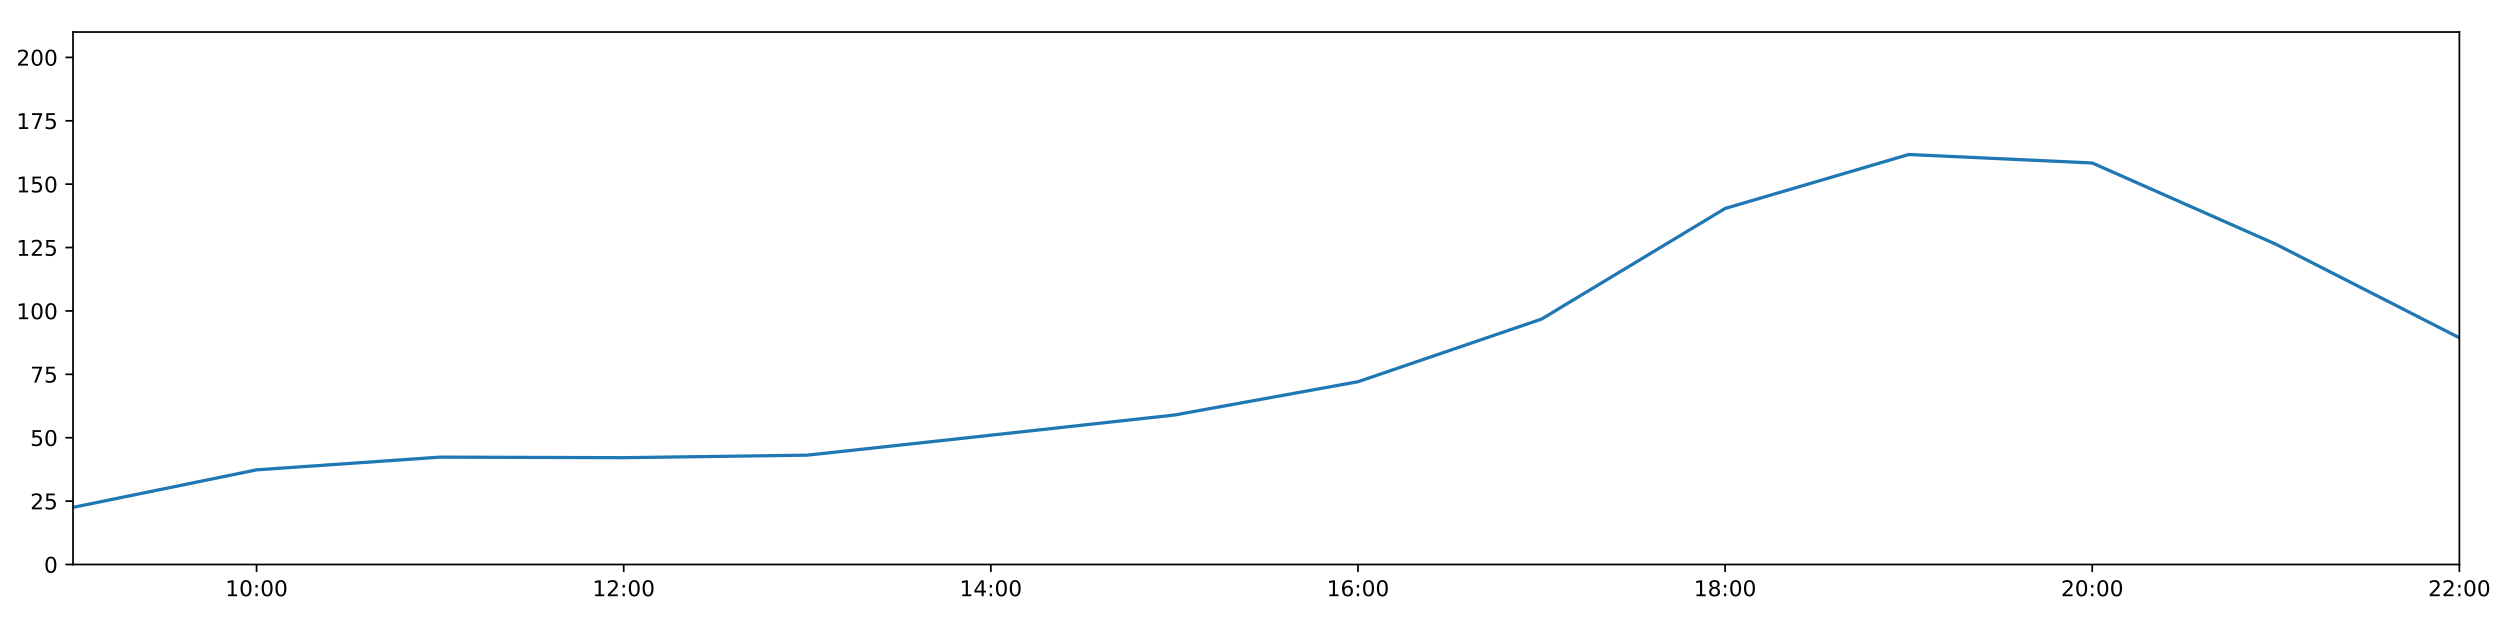
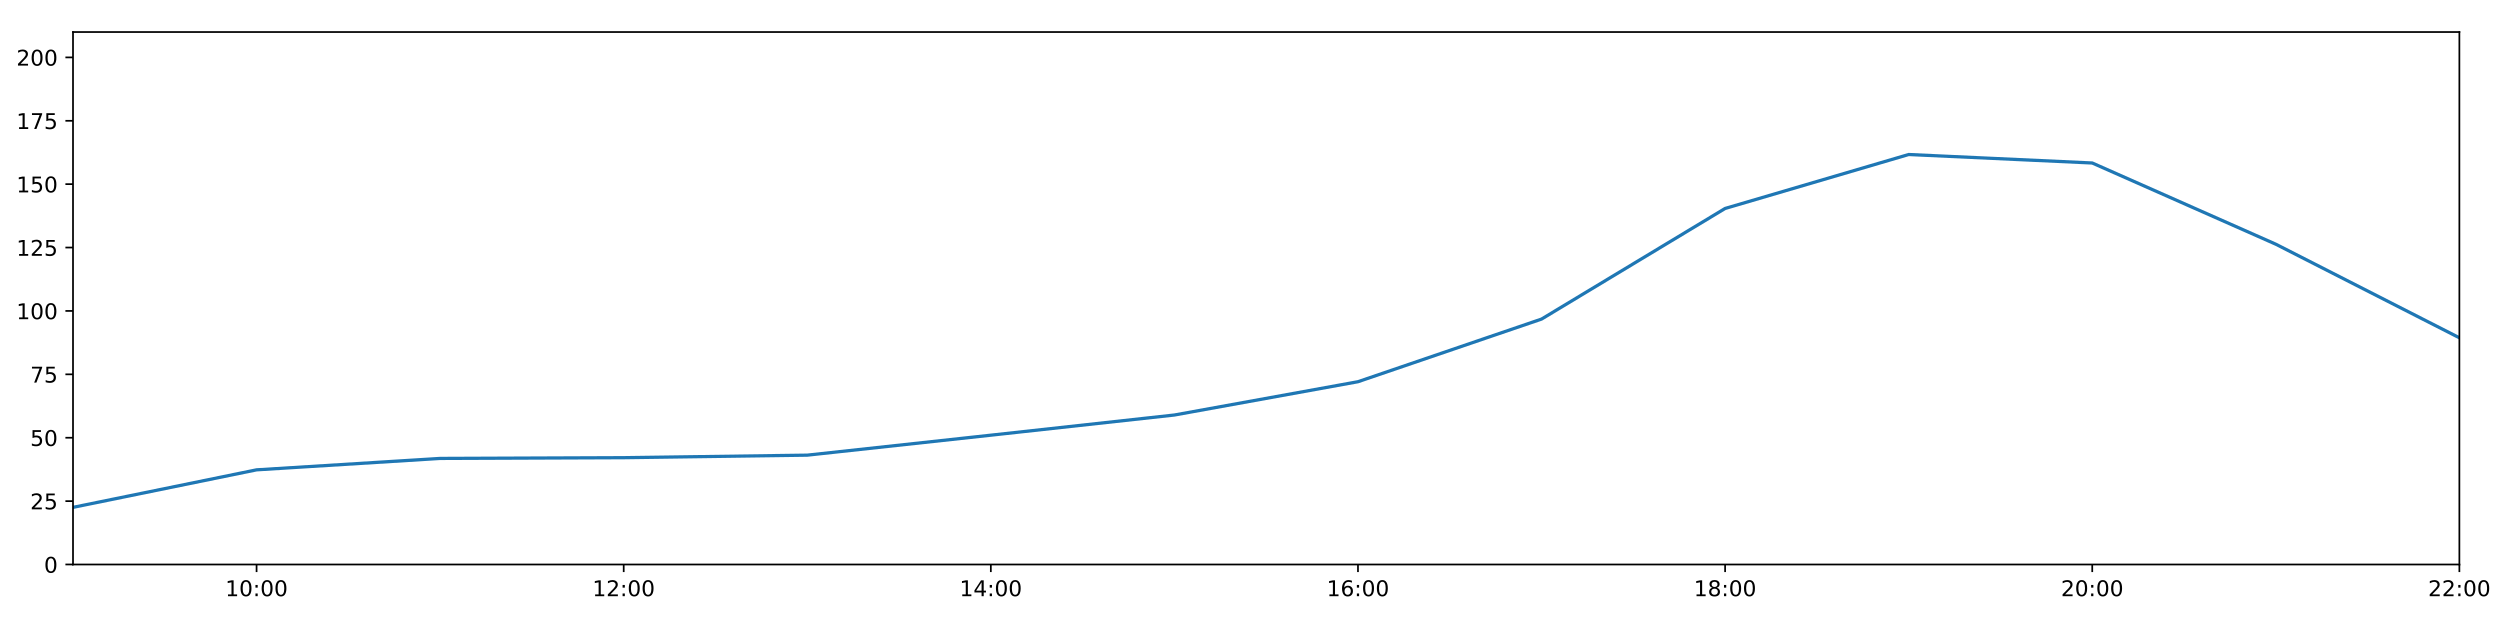
<svg xmlns="http://www.w3.org/2000/svg" xmlns:xlink="http://www.w3.org/1999/xlink" height="288pt" version="1.1" viewBox="0 0 1152 288" width="1152pt">
  <defs>
    <style type="text/css">
*{stroke-linecap:butt;stroke-linejoin:round;}
  </style>
  </defs>
  <g id="figure_1">
    <g id="patch_1">
      <path d="M 0 288  L 1152 288  L 1152 0  L 0 0  z " style="fill:#ffffff;" />
    </g>
    <g id="axes_1">
      <g id="patch_2">
        <path d="M 33.64 260.12  L 1133.28 260.12  L 1133.28 14.76  L 33.64 14.76  z " style="fill:#ffffff;" />
      </g>
      <g id="matplotlib.axis_1">
        <g id="xtick_1">
          <g id="line2d_1">
            <defs>
-               <path d="M 0 0  L 0 3.5  " id="m7cc5e2027b" style="stroke:#000000;stroke-width:0.8;" />
-             </defs>
-             <g>
-               <use style="stroke:#000000;stroke-width:0.8;" x="118.228" xlink:href="#m7cc5e2027b" y="260.12" />
+               <path d="M 0 0  L 0 3.5  " id="madf4e3a79b" style="stroke:#000000;stroke-width:0.8;" />
+             </defs>
+             <g>
+               <use style="stroke:#000000;stroke-width:0.8;" x="118.228" xlink:href="#madf4e3a79b" y="260.12" />
            </g>
          </g>
          <g id="text_1">
            <defs>
              <path d="M 12.406 8.297  L 28.516 8.297  L 28.516 63.922  L 10.984 60.406  L 10.984 69.391  L 28.422 72.906  L 38.281 72.906  L 38.281 8.297  L 54.391 8.297  L 54.391 0  L 12.406 0  z " id="DejaVuSans-49" />
              <path d="M 31.781 66.406  Q 24.172 66.406 20.328 58.906  Q 16.5 51.422 16.5 36.375  Q 16.5 21.391 20.328 13.891  Q 24.172 6.391 31.781 6.391  Q 39.453 6.391 43.281 13.891  Q 47.125 21.391 47.125 36.375  Q 47.125 51.422 43.281 58.906  Q 39.453 66.406 31.781 66.406  z M 31.781 74.219  Q 44.047 74.219 50.516 64.516  Q 56.984 54.828 56.984 36.375  Q 56.984 17.969 50.516 8.266  Q 44.047 -1.422 31.781 -1.422  Q 19.531 -1.422 13.062 8.266  Q 6.594 17.969 6.594 36.375  Q 6.594 54.828 13.062 64.516  Q 19.531 74.219 31.781 74.219  z " id="DejaVuSans-48" />
              <path d="M 11.719 12.406  L 22.016 12.406  L 22.016 0  L 11.719 0  z M 11.719 51.703  L 22.016 51.703  L 22.016 39.312  L 11.719 39.312  z " id="DejaVuSans-58" />
            </defs>
            <g transform="translate(103.8183 274.7184)scale(0.1 -0.1)">
              <use xlink:href="#DejaVuSans-49" />
              <use x="63.623" xlink:href="#DejaVuSans-48" />
              <use x="127.246" xlink:href="#DejaVuSans-58" />
              <use x="160.938" xlink:href="#DejaVuSans-48" />
              <use x="224.561" xlink:href="#DejaVuSans-48" />
            </g>
          </g>
        </g>
        <g id="xtick_2">
          <g id="line2d_2">
            <g>
-               <use style="stroke:#000000;stroke-width:0.8;" x="287.403" xlink:href="#m7cc5e2027b" y="260.12" />
+               <use style="stroke:#000000;stroke-width:0.8;" x="287.403" xlink:href="#madf4e3a79b" y="260.12" />
            </g>
          </g>
          <g id="text_2">
            <defs>
              <path d="M 19.188 8.297  L 53.609 8.297  L 53.609 0  L 7.328 0  L 7.328 8.297  Q 12.938 14.109 22.625 23.891  Q 32.328 33.688 34.812 36.531  Q 39.547 41.844 41.422 45.531  Q 43.312 49.219 43.312 52.781  Q 43.312 58.594 39.234 62.25  Q 35.156 65.922 28.609 65.922  Q 23.969 65.922 18.812 64.312  Q 13.672 62.703 7.812 59.422  L 7.812 69.391  Q 13.766 71.781 18.938 73  Q 24.125 74.219 28.422 74.219  Q 39.75 74.219 46.484 68.547  Q 53.219 62.891 53.219 53.422  Q 53.219 48.922 51.531 44.891  Q 49.859 40.875 45.406 35.406  Q 44.188 33.984 37.641 27.219  Q 31.109 20.453 19.188 8.297  z " id="DejaVuSans-50" />
            </defs>
            <g transform="translate(272.9937 274.7184)scale(0.1 -0.1)">
              <use xlink:href="#DejaVuSans-49" />
              <use x="63.623" xlink:href="#DejaVuSans-50" />
              <use x="127.246" xlink:href="#DejaVuSans-58" />
              <use x="160.938" xlink:href="#DejaVuSans-48" />
              <use x="224.561" xlink:href="#DejaVuSans-48" />
            </g>
          </g>
        </g>
        <g id="xtick_3">
          <g id="line2d_3">
            <g>
-               <use style="stroke:#000000;stroke-width:0.8;" x="456.578" xlink:href="#m7cc5e2027b" y="260.12" />
+               <use style="stroke:#000000;stroke-width:0.8;" x="456.578" xlink:href="#madf4e3a79b" y="260.12" />
            </g>
          </g>
          <g id="text_3">
            <defs>
              <path d="M 37.797 64.312  L 12.891 25.391  L 37.797 25.391  z M 35.203 72.906  L 47.609 72.906  L 47.609 25.391  L 58.016 25.391  L 58.016 17.188  L 47.609 17.188  L 47.609 0  L 37.797 0  L 37.797 17.188  L 4.891 17.188  L 4.891 26.703  z " id="DejaVuSans-52" />
            </defs>
            <g transform="translate(442.1691 274.7184)scale(0.1 -0.1)">
              <use xlink:href="#DejaVuSans-49" />
              <use x="63.623" xlink:href="#DejaVuSans-52" />
              <use x="127.246" xlink:href="#DejaVuSans-58" />
              <use x="160.938" xlink:href="#DejaVuSans-48" />
              <use x="224.561" xlink:href="#DejaVuSans-48" />
            </g>
          </g>
        </g>
        <g id="xtick_4">
          <g id="line2d_4">
            <g>
-               <use style="stroke:#000000;stroke-width:0.8;" x="625.754" xlink:href="#m7cc5e2027b" y="260.12" />
+               <use style="stroke:#000000;stroke-width:0.8;" x="625.754" xlink:href="#madf4e3a79b" y="260.12" />
            </g>
          </g>
          <g id="text_4">
            <defs>
              <path d="M 33.016 40.375  Q 26.375 40.375 22.484 35.828  Q 18.609 31.297 18.609 23.391  Q 18.609 15.531 22.484 10.953  Q 26.375 6.391 33.016 6.391  Q 39.656 6.391 43.531 10.953  Q 47.406 15.531 47.406 23.391  Q 47.406 31.297 43.531 35.828  Q 39.656 40.375 33.016 40.375  z M 52.594 71.297  L 52.594 62.312  Q 48.875 64.062 45.094 64.984  Q 41.312 65.922 37.594 65.922  Q 27.828 65.922 22.672 59.328  Q 17.531 52.734 16.797 39.406  Q 19.672 43.656 24.016 45.922  Q 28.375 48.188 33.594 48.188  Q 44.578 48.188 50.953 41.516  Q 57.328 34.859 57.328 23.391  Q 57.328 12.156 50.688 5.359  Q 44.047 -1.422 33.016 -1.422  Q 20.359 -1.422 13.672 8.266  Q 6.984 17.969 6.984 36.375  Q 6.984 53.656 15.188 63.938  Q 23.391 74.219 37.203 74.219  Q 40.922 74.219 44.703 73.484  Q 48.484 72.75 52.594 71.297  z " id="DejaVuSans-54" />
            </defs>
            <g transform="translate(611.3445 274.7184)scale(0.1 -0.1)">
              <use xlink:href="#DejaVuSans-49" />
              <use x="63.623" xlink:href="#DejaVuSans-54" />
              <use x="127.246" xlink:href="#DejaVuSans-58" />
              <use x="160.938" xlink:href="#DejaVuSans-48" />
              <use x="224.561" xlink:href="#DejaVuSans-48" />
            </g>
          </g>
        </g>
        <g id="xtick_5">
          <g id="line2d_5">
            <g>
-               <use style="stroke:#000000;stroke-width:0.8;" x="794.929" xlink:href="#m7cc5e2027b" y="260.12" />
+               <use style="stroke:#000000;stroke-width:0.8;" x="794.929" xlink:href="#madf4e3a79b" y="260.12" />
            </g>
          </g>
          <g id="text_5">
            <defs>
              <path d="M 31.781 34.625  Q 24.75 34.625 20.719 30.859  Q 16.703 27.094 16.703 20.516  Q 16.703 13.922 20.719 10.156  Q 24.75 6.391 31.781 6.391  Q 38.812 6.391 42.859 10.172  Q 46.922 13.969 46.922 20.516  Q 46.922 27.094 42.891 30.859  Q 38.875 34.625 31.781 34.625  z M 21.922 38.812  Q 15.578 40.375 12.031 44.719  Q 8.5 49.078 8.5 55.328  Q 8.5 64.062 14.719 69.141  Q 20.953 74.219 31.781 74.219  Q 42.672 74.219 48.875 69.141  Q 55.078 64.062 55.078 55.328  Q 55.078 49.078 51.531 44.719  Q 48 40.375 41.703 38.812  Q 48.828 37.156 52.797 32.312  Q 56.781 27.484 56.781 20.516  Q 56.781 9.906 50.312 4.234  Q 43.844 -1.422 31.781 -1.422  Q 19.734 -1.422 13.25 4.234  Q 6.781 9.906 6.781 20.516  Q 6.781 27.484 10.781 32.312  Q 14.797 37.156 21.922 38.812  z M 18.312 54.391  Q 18.312 48.734 21.844 45.562  Q 25.391 42.391 31.781 42.391  Q 38.141 42.391 41.719 45.562  Q 45.312 48.734 45.312 54.391  Q 45.312 60.062 41.719 63.234  Q 38.141 66.406 31.781 66.406  Q 25.391 66.406 21.844 63.234  Q 18.312 60.062 18.312 54.391  z " id="DejaVuSans-56" />
            </defs>
            <g transform="translate(780.5199 274.7184)scale(0.1 -0.1)">
              <use xlink:href="#DejaVuSans-49" />
              <use x="63.623" xlink:href="#DejaVuSans-56" />
              <use x="127.246" xlink:href="#DejaVuSans-58" />
              <use x="160.938" xlink:href="#DejaVuSans-48" />
              <use x="224.561" xlink:href="#DejaVuSans-48" />
            </g>
          </g>
        </g>
        <g id="xtick_6">
          <g id="line2d_6">
            <g>
-               <use style="stroke:#000000;stroke-width:0.8;" x="964.105" xlink:href="#m7cc5e2027b" y="260.12" />
+               <use style="stroke:#000000;stroke-width:0.8;" x="964.105" xlink:href="#madf4e3a79b" y="260.12" />
            </g>
          </g>
          <g id="text_6">
            <g transform="translate(949.6952 274.7184)scale(0.1 -0.1)">
              <use xlink:href="#DejaVuSans-50" />
              <use x="63.623" xlink:href="#DejaVuSans-48" />
              <use x="127.246" xlink:href="#DejaVuSans-58" />
              <use x="160.938" xlink:href="#DejaVuSans-48" />
              <use x="224.561" xlink:href="#DejaVuSans-48" />
            </g>
          </g>
        </g>
        <g id="xtick_7">
          <g id="line2d_7">
            <g>
-               <use style="stroke:#000000;stroke-width:0.8;" x="1133.28" xlink:href="#m7cc5e2027b" y="260.12" />
+               <use style="stroke:#000000;stroke-width:0.8;" x="1133.28" xlink:href="#madf4e3a79b" y="260.12" />
            </g>
          </g>
          <g id="text_7">
            <g transform="translate(1118.871 274.7184)scale(0.1 -0.1)">
              <use xlink:href="#DejaVuSans-50" />
              <use x="63.623" xlink:href="#DejaVuSans-50" />
              <use x="127.246" xlink:href="#DejaVuSans-58" />
              <use x="160.938" xlink:href="#DejaVuSans-48" />
              <use x="224.561" xlink:href="#DejaVuSans-48" />
            </g>
          </g>
        </g>
      </g>
      <g id="matplotlib.axis_2">
        <g id="ytick_1">
          <g id="line2d_8">
            <defs>
-               <path d="M 0 0  L -3.5 0  " id="mb30f07d235" style="stroke:#000000;stroke-width:0.8;" />
-             </defs>
-             <g>
-               <use style="stroke:#000000;stroke-width:0.8;" x="33.64" xlink:href="#mb30f07d235" y="260.12" />
+               <path d="M 0 0  L -3.5 0  " id="m5b07660424" style="stroke:#000000;stroke-width:0.8;" />
+             </defs>
+             <g>
+               <use style="stroke:#000000;stroke-width:0.8;" x="33.64" xlink:href="#m5b07660424" y="260.12" />
            </g>
          </g>
          <g id="text_8">
            <g transform="translate(20.2775 263.9192)scale(0.1 -0.1)">
              <use xlink:href="#DejaVuSans-48" />
            </g>
          </g>
        </g>
        <g id="ytick_2">
          <g id="line2d_9">
            <g>
-               <use style="stroke:#000000;stroke-width:0.8;" x="33.64" xlink:href="#mb30f07d235" y="230.91" />
+               <use style="stroke:#000000;stroke-width:0.8;" x="33.64" xlink:href="#m5b07660424" y="230.91" />
            </g>
          </g>
          <g id="text_9">
            <defs>
              <path d="M 10.797 72.906  L 49.516 72.906  L 49.516 64.594  L 19.828 64.594  L 19.828 46.734  Q 21.969 47.469 24.109 47.828  Q 26.266 48.188 28.422 48.188  Q 40.625 48.188 47.75 41.5  Q 54.891 34.812 54.891 23.391  Q 54.891 11.625 47.562 5.094  Q 40.234 -1.422 26.906 -1.422  Q 22.312 -1.422 17.547 -0.641  Q 12.797 0.141 7.719 1.703  L 7.719 11.625  Q 12.109 9.234 16.797 8.062  Q 21.484 6.891 26.703 6.891  Q 35.156 6.891 40.078 11.328  Q 45.016 15.766 45.016 23.391  Q 45.016 31 40.078 35.438  Q 35.156 39.891 26.703 39.891  Q 22.75 39.891 18.812 39.016  Q 14.891 38.141 10.797 36.281  z " id="DejaVuSans-53" />
            </defs>
            <g transform="translate(13.915 234.7097)scale(0.1 -0.1)">
              <use xlink:href="#DejaVuSans-50" />
              <use x="63.623" xlink:href="#DejaVuSans-53" />
            </g>
          </g>
        </g>
        <g id="ytick_3">
          <g id="line2d_10">
            <g>
-               <use style="stroke:#000000;stroke-width:0.8;" x="33.64" xlink:href="#mb30f07d235" y="201.701" />
+               <use style="stroke:#000000;stroke-width:0.8;" x="33.64" xlink:href="#m5b07660424" y="201.701" />
            </g>
          </g>
          <g id="text_10">
            <g transform="translate(13.915 205.5002)scale(0.1 -0.1)">
              <use xlink:href="#DejaVuSans-53" />
              <use x="63.623" xlink:href="#DejaVuSans-48" />
            </g>
          </g>
        </g>
        <g id="ytick_4">
          <g id="line2d_11">
            <g>
-               <use style="stroke:#000000;stroke-width:0.8;" x="33.64" xlink:href="#mb30f07d235" y="172.491" />
+               <use style="stroke:#000000;stroke-width:0.8;" x="33.64" xlink:href="#m5b07660424" y="172.491" />
            </g>
          </g>
          <g id="text_11">
            <defs>
              <path d="M 8.203 72.906  L 55.078 72.906  L 55.078 68.703  L 28.609 0  L 18.312 0  L 43.219 64.594  L 8.203 64.594  z " id="DejaVuSans-55" />
            </defs>
            <g transform="translate(13.915 176.2906)scale(0.1 -0.1)">
              <use xlink:href="#DejaVuSans-55" />
              <use x="63.623" xlink:href="#DejaVuSans-53" />
            </g>
          </g>
        </g>
        <g id="ytick_5">
          <g id="line2d_12">
            <g>
-               <use style="stroke:#000000;stroke-width:0.8;" x="33.64" xlink:href="#mb30f07d235" y="143.282" />
+               <use style="stroke:#000000;stroke-width:0.8;" x="33.64" xlink:href="#m5b07660424" y="143.282" />
            </g>
          </g>
          <g id="text_12">
            <g transform="translate(7.5525 147.0811)scale(0.1 -0.1)">
              <use xlink:href="#DejaVuSans-49" />
              <use x="63.623" xlink:href="#DejaVuSans-48" />
              <use x="127.246" xlink:href="#DejaVuSans-48" />
            </g>
          </g>
        </g>
        <g id="ytick_6">
          <g id="line2d_13">
            <g>
-               <use style="stroke:#000000;stroke-width:0.8;" x="33.64" xlink:href="#mb30f07d235" y="114.072" />
+               <use style="stroke:#000000;stroke-width:0.8;" x="33.64" xlink:href="#m5b07660424" y="114.072" />
            </g>
          </g>
          <g id="text_13">
            <g transform="translate(7.5525 117.8716)scale(0.1 -0.1)">
              <use xlink:href="#DejaVuSans-49" />
              <use x="63.623" xlink:href="#DejaVuSans-50" />
              <use x="127.246" xlink:href="#DejaVuSans-53" />
            </g>
          </g>
        </g>
        <g id="ytick_7">
          <g id="line2d_14">
            <g>
-               <use style="stroke:#000000;stroke-width:0.8;" x="33.64" xlink:href="#mb30f07d235" y="84.863" />
+               <use style="stroke:#000000;stroke-width:0.8;" x="33.64" xlink:href="#m5b07660424" y="84.863" />
            </g>
          </g>
          <g id="text_14">
            <g transform="translate(7.5525 88.66208)scale(0.1 -0.1)">
              <use xlink:href="#DejaVuSans-49" />
              <use x="63.623" xlink:href="#DejaVuSans-53" />
              <use x="127.246" xlink:href="#DejaVuSans-48" />
            </g>
          </g>
        </g>
        <g id="ytick_8">
          <g id="line2d_15">
            <g>
-               <use style="stroke:#000000;stroke-width:0.8;" x="33.64" xlink:href="#mb30f07d235" y="55.653" />
+               <use style="stroke:#000000;stroke-width:0.8;" x="33.64" xlink:href="#m5b07660424" y="55.653" />
            </g>
          </g>
          <g id="text_15">
            <g transform="translate(7.5525 59.45255)scale(0.1 -0.1)">
              <use xlink:href="#DejaVuSans-49" />
              <use x="63.623" xlink:href="#DejaVuSans-55" />
              <use x="127.246" xlink:href="#DejaVuSans-53" />
            </g>
          </g>
        </g>
        <g id="ytick_9">
          <g id="line2d_16">
            <g>
-               <use style="stroke:#000000;stroke-width:0.8;" x="33.64" xlink:href="#mb30f07d235" y="26.444" />
+               <use style="stroke:#000000;stroke-width:0.8;" x="33.64" xlink:href="#m5b07660424" y="26.444" />
            </g>
          </g>
          <g id="text_16">
            <g transform="translate(7.5525 30.24303)scale(0.1 -0.1)">
              <use xlink:href="#DejaVuSans-50" />
              <use x="63.623" xlink:href="#DejaVuSans-48" />
              <use x="127.246" xlink:href="#DejaVuSans-48" />
            </g>
          </g>
        </g>
      </g>
      <g id="line2d_17">
-         <path clip-path="url(#p23db194fc8)" d="M 33.64 233.792  L 118.228 216.5  L 202.815 210.645  L 287.403 210.902  L 371.991 209.734  L 456.578 200.533  L 541.166 191.236  L 625.754 175.895  L 710.342 147.03  L 794.929 96.06  L 879.517 71.198  L 964.105 75.109  L 1048.692 112.532  L 1133.28 155.647  " style="fill:none;stroke:#1f77b4;stroke-linecap:square;stroke-width:1.5;" />
+         <path clip-path="url(#p6404a7356b)" d="M 33.64 233.792  L 118.228 216.5  L 202.815 211.243  L 287.403 210.902  L 371.991 209.734  L 456.578 200.533  L 541.166 191.236  L 625.754 175.895  L 710.342 147.03  L 794.929 96.06  L 879.517 71.198  L 964.105 75.109  L 1048.692 112.532  L 1133.28 155.647  " style="fill:none;stroke:#1f77b4;stroke-linecap:square;stroke-width:1.5;" />
      </g>
      <g id="patch_3">
        <path d="M 33.64 260.12  L 33.64 14.76  " style="fill:none;stroke:#000000;stroke-linecap:square;stroke-linejoin:miter;stroke-width:0.8;" />
      </g>
      <g id="patch_4">
        <path d="M 1133.28 260.12  L 1133.28 14.76  " style="fill:none;stroke:#000000;stroke-linecap:square;stroke-linejoin:miter;stroke-width:0.8;" />
      </g>
      <g id="patch_5">
        <path d="M 33.64 260.12  L 1133.28 260.12  " style="fill:none;stroke:#000000;stroke-linecap:square;stroke-linejoin:miter;stroke-width:0.8;" />
      </g>
      <g id="patch_6">
        <path d="M 33.64 14.76  L 1133.28 14.76  " style="fill:none;stroke:#000000;stroke-linecap:square;stroke-linejoin:miter;stroke-width:0.8;" />
      </g>
    </g>
  </g>
  <defs>
-     <clipPath id="p23db194fc8">
+     <clipPath id="p6404a7356b">
      <rect height="245.36" width="1099.64" x="33.64" y="14.76" />
    </clipPath>
  </defs>
</svg>
